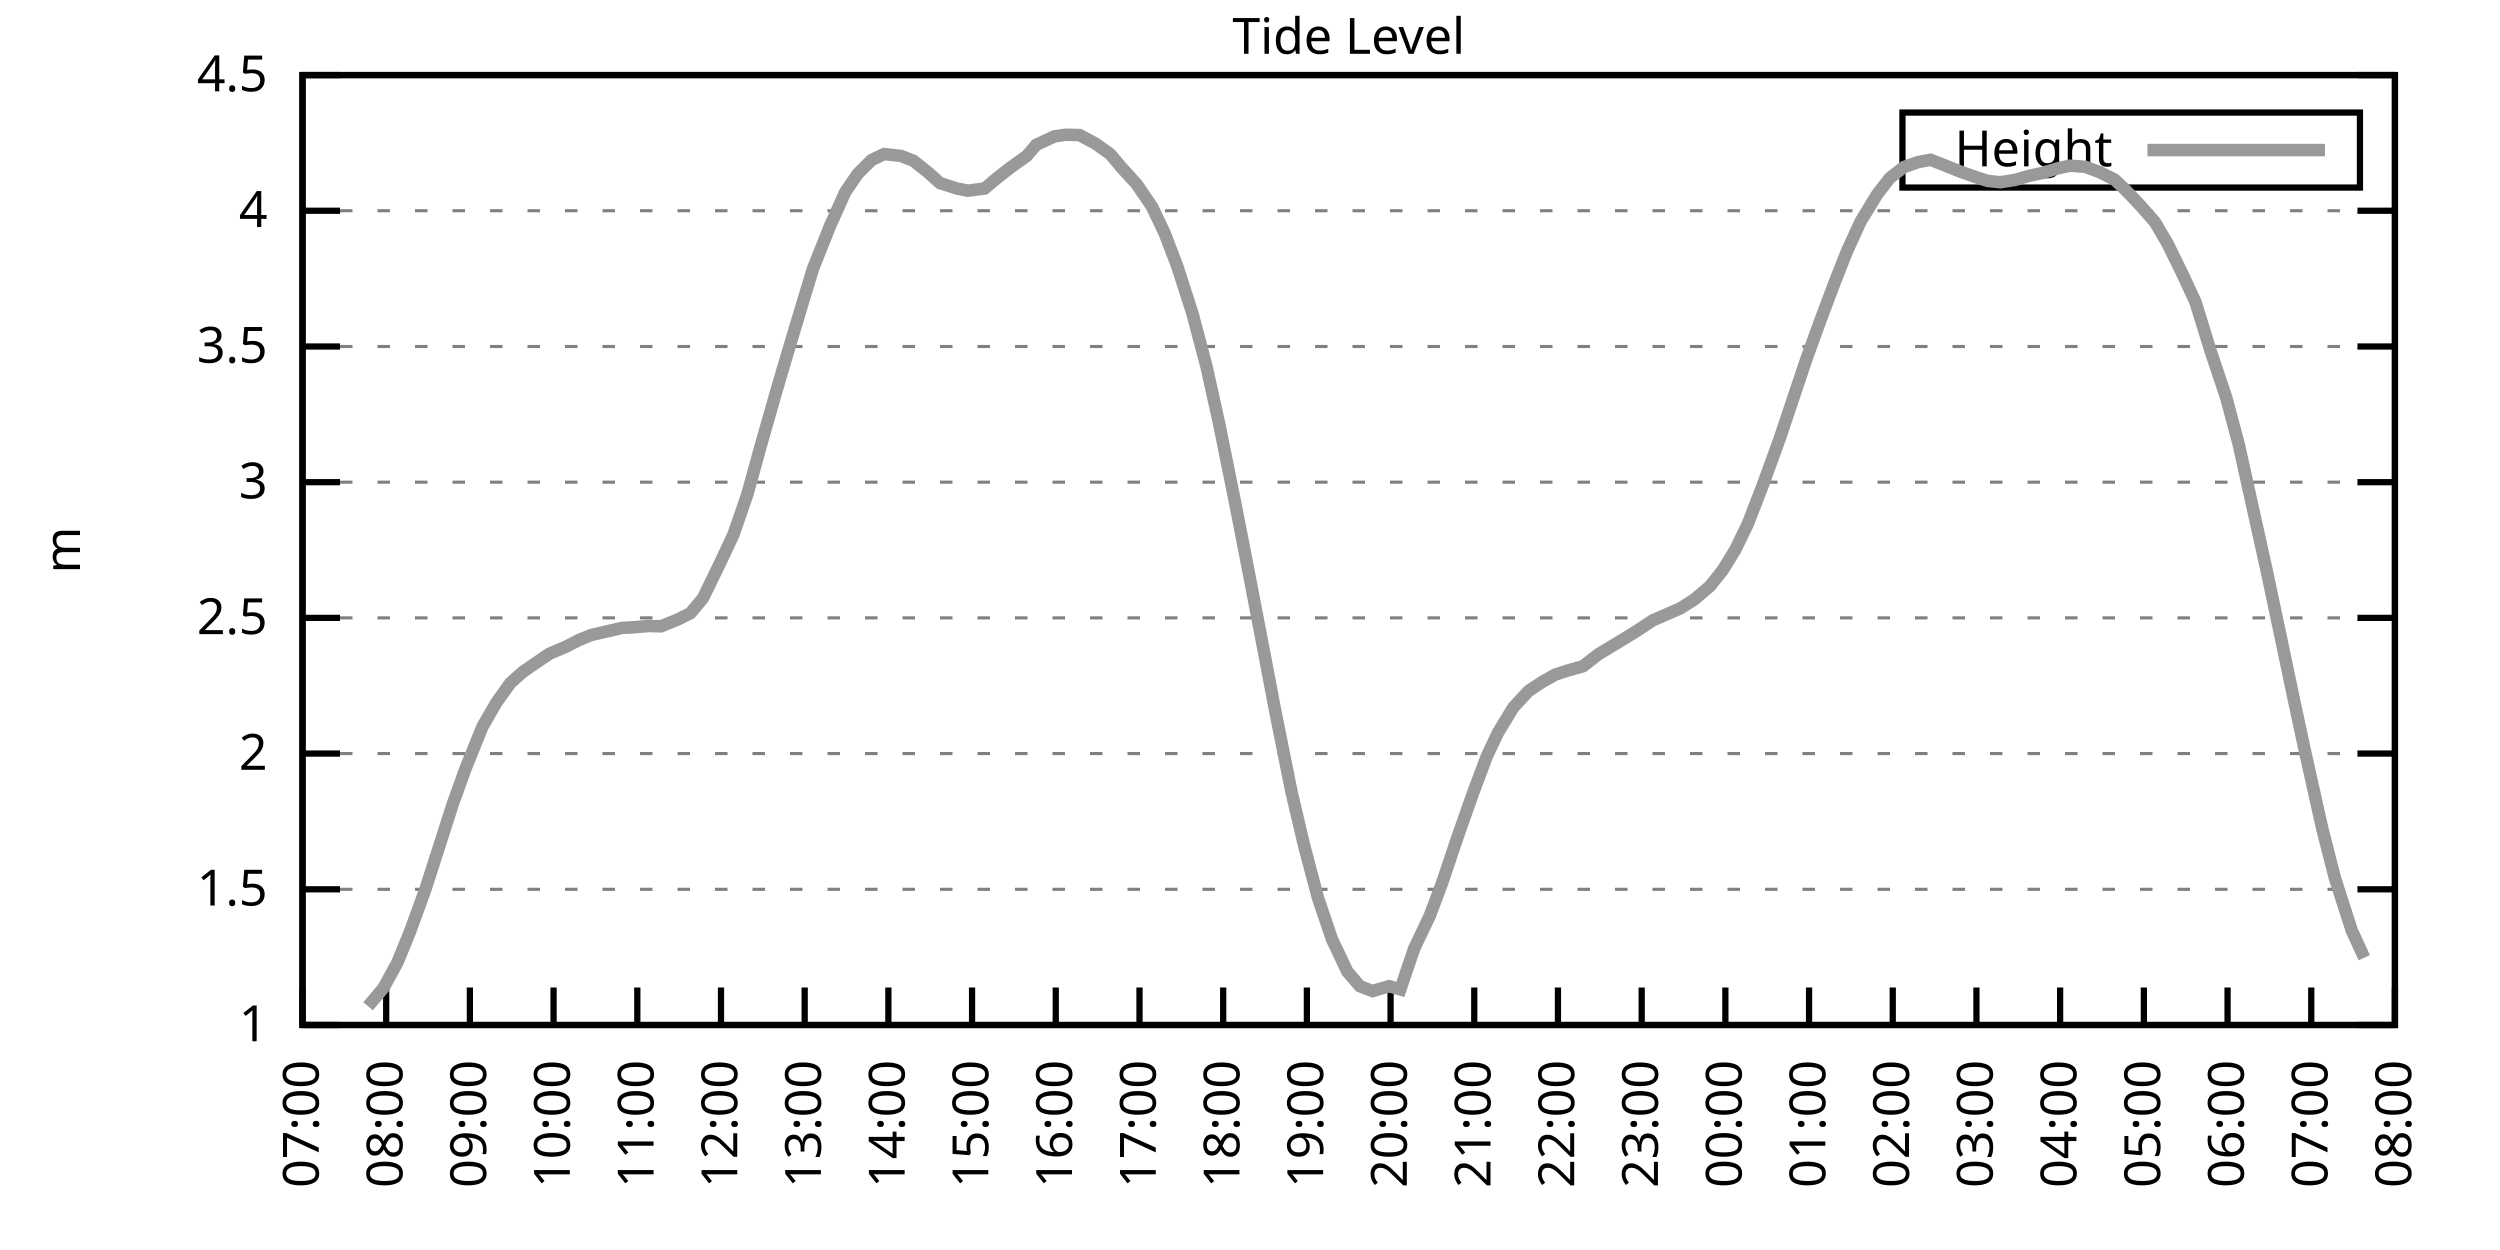
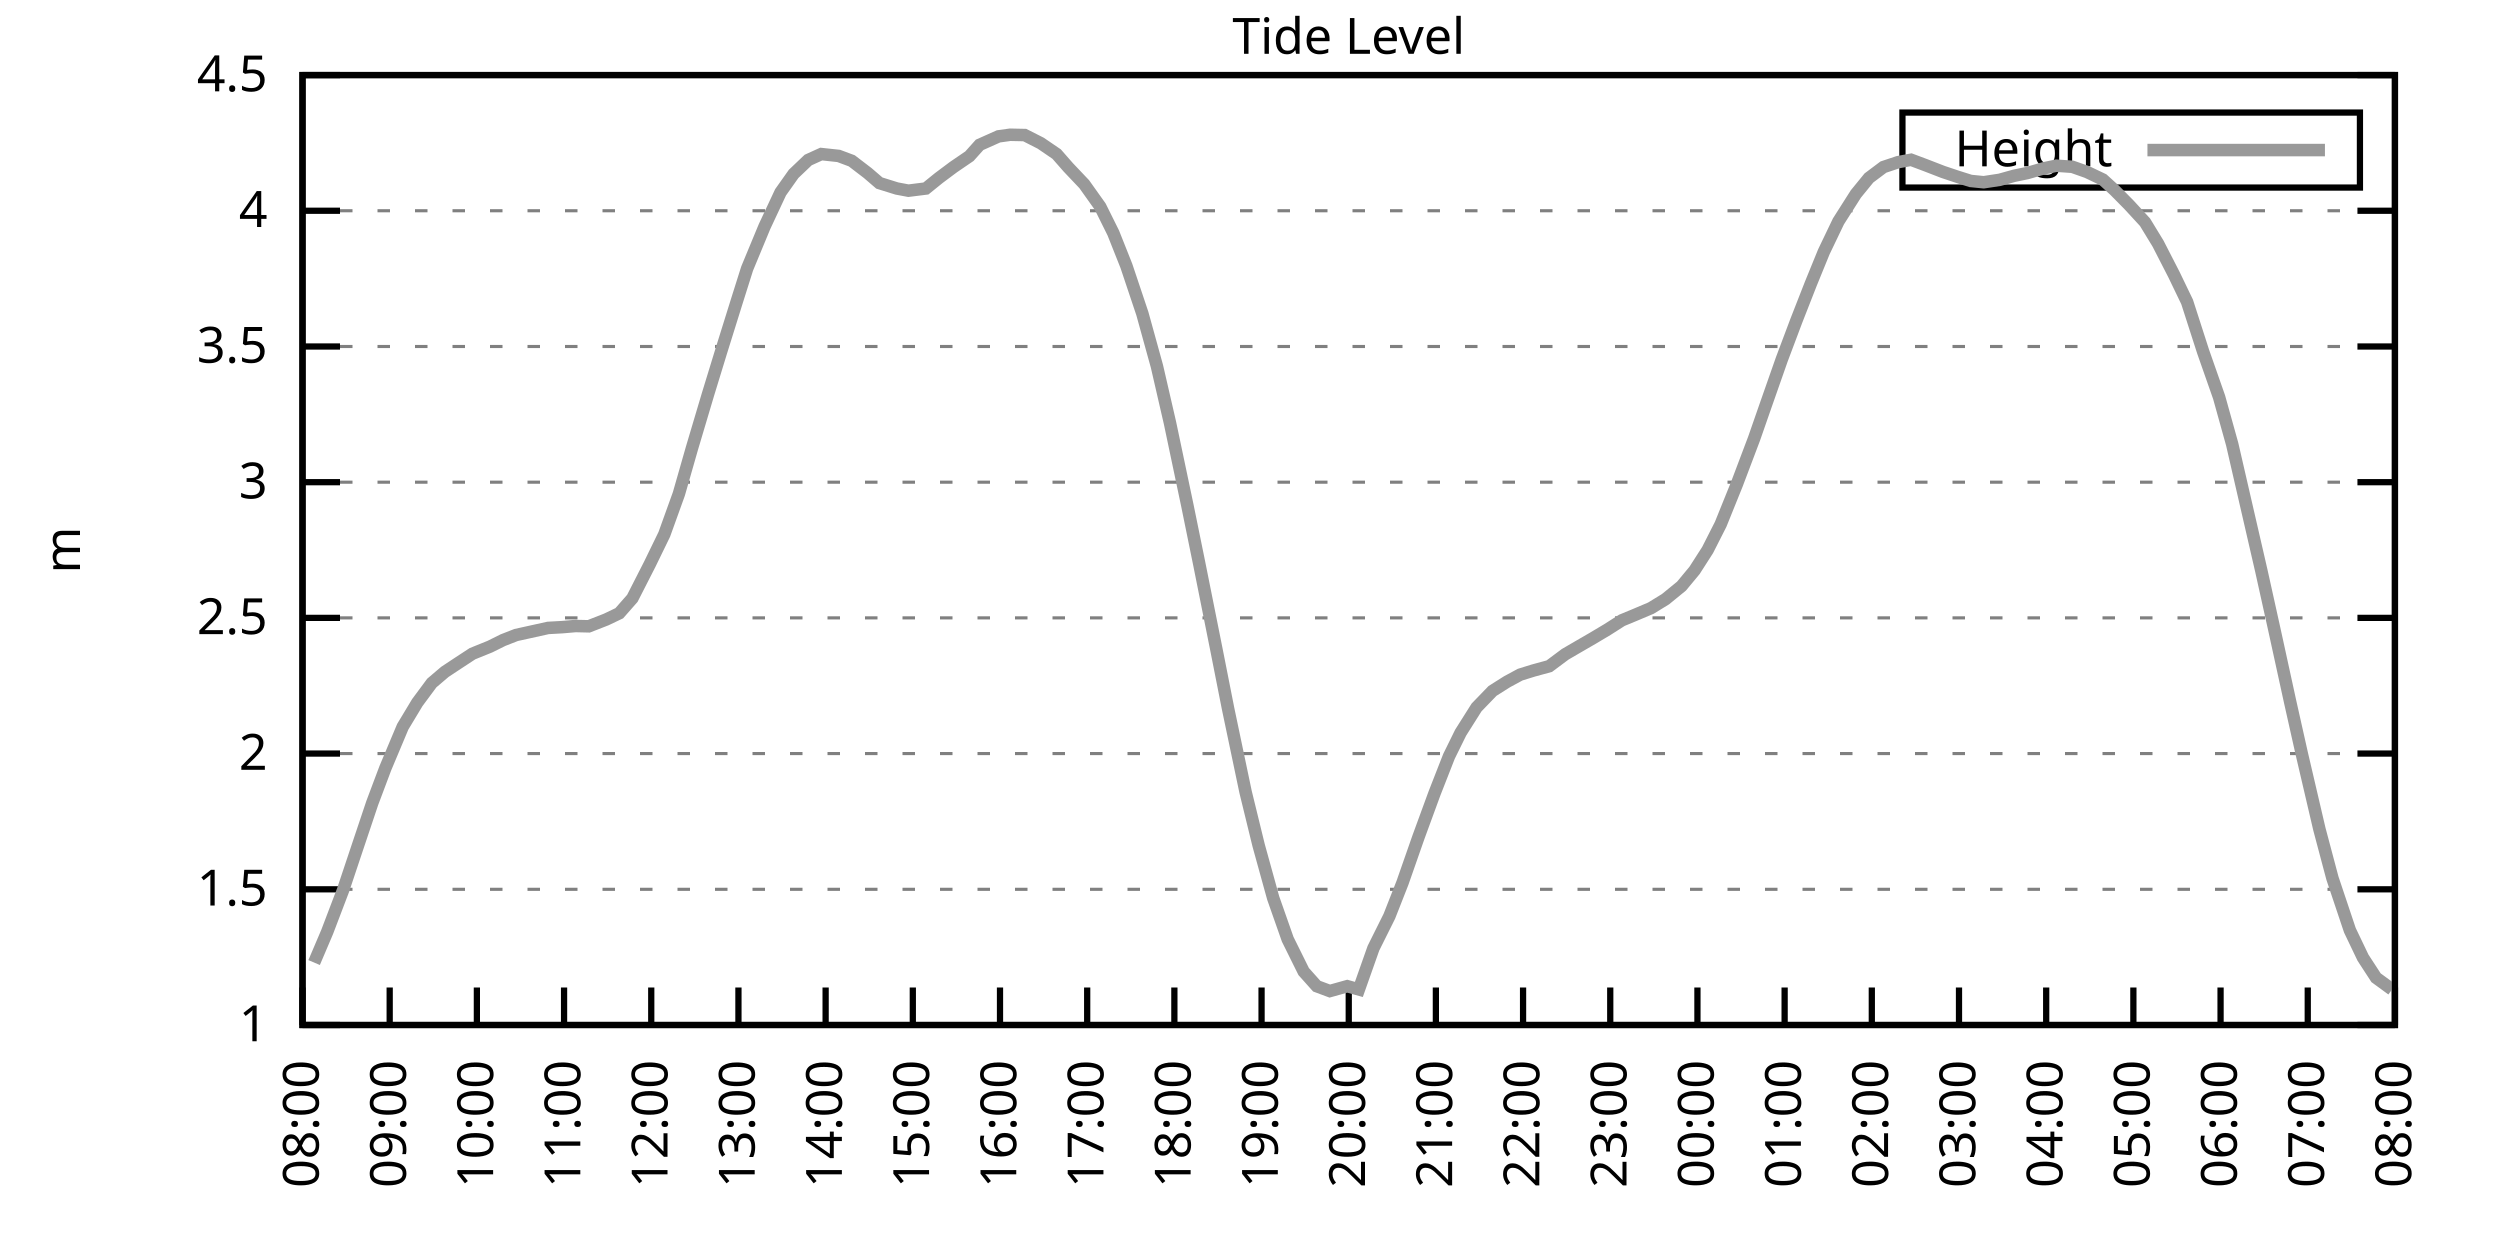
<svg xmlns="http://www.w3.org/2000/svg" xmlns:xlink="http://www.w3.org/1999/xlink" width="400" height="200" viewBox="0 0 400 200">
  <g id="gnuplot_canvas">
    <rect x="0" y="0" width="400" height="200" fill="none" />
    <defs>
      <circle id="gpDot" r="0.5" stroke-width="0.5" stroke="currentColor" />
      <path id="gpPt0" stroke-width="0.333" stroke="currentColor" d="M-1,0 h2 M0,-1 v2" />
      <path id="gpPt1" stroke-width="0.333" stroke="currentColor" d="M-1,-1 L1,1 M1,-1 L-1,1" />
      <path id="gpPt2" stroke-width="0.333" stroke="currentColor" d="M-1,0 L1,0 M0,-1 L0,1 M-1,-1 L1,1 M-1,1 L1,-1" />
      <rect id="gpPt3" stroke-width="0.333" stroke="currentColor" x="-1" y="-1" width="2" height="2" />
      <rect id="gpPt4" stroke-width="0.333" stroke="currentColor" fill="currentColor" x="-1" y="-1" width="2" height="2" />
      <circle id="gpPt5" stroke-width="0.333" stroke="currentColor" cx="0" cy="0" r="1" />
      <use xlink:href="#gpPt5" id="gpPt6" fill="currentColor" stroke="none" />
      <path id="gpPt7" stroke-width="0.333" stroke="currentColor" d="M0,-1.33 L-1.33,0.67 L1.33,0.67 z" />
      <use xlink:href="#gpPt7" id="gpPt8" fill="currentColor" stroke="none" />
      <use xlink:href="#gpPt7" id="gpPt9" stroke="currentColor" transform="rotate(180)" />
      <use xlink:href="#gpPt9" id="gpPt10" fill="currentColor" stroke="none" />
      <use xlink:href="#gpPt3" id="gpPt11" stroke="currentColor" transform="rotate(45)" />
      <use xlink:href="#gpPt11" id="gpPt12" fill="currentColor" stroke="none" />
      <path id="gpPt13" stroke-width="0.333" stroke="currentColor" d="M0,1.330 L1.265,0.411 L0.782,-1.067 L-0.782,-1.076 L-1.265,0.411 z" />
      <use xlink:href="#gpPt13" id="gpPt14" fill="currentColor" stroke="none" />
      <filter id="textbox" filterUnits="objectBoundingBox" x="0" y="0" height="1" width="1">
        <feFlood flood-color="white" flood-opacity="1" result="bgnd" />
        <feComposite in="SourceGraphic" in2="bgnd" operator="atop" />
      </filter>
      <filter id="greybox" filterUnits="objectBoundingBox" x="0" y="0" height="1" width="1">
        <feFlood flood-color="lightgrey" flood-opacity="1" result="grey" />
        <feComposite in="SourceGraphic" in2="grey" operator="atop" />
      </filter>
    </defs>
    <g fill="none" color="white" stroke="currentColor" stroke-width="1.00" stroke-linecap="butt" stroke-linejoin="miter">
</g>
    <g fill="none" color="black" stroke="currentColor" stroke-width="1.00" stroke-linecap="butt" stroke-linejoin="miter">
      <g stroke="none" shape-rendering="crispEdges">
        <polygon fill="rgb(255, 255, 255)" points="48.40,164.00 383.18,164.00 383.18,12.02 48.40,12.02 " />
      </g>
    </g>
    <g fill="none" color="black" stroke="currentColor" stroke-width="1.00" stroke-linecap="butt" stroke-linejoin="miter">
</g>
    <g fill="none" color="black" stroke="black" stroke-width="0.50" stroke-linecap="butt" stroke-linejoin="miter">
</g>
    <g fill="none" color="gray" stroke="currentColor" stroke-width="0.50" stroke-linecap="butt" stroke-linejoin="miter">
      <path stroke="gray" stroke-dasharray="2,4" class="gridline" d="M48.40,164.00 L383.19,164.00  " />
    </g>
    <g fill="none" color="gray" stroke="gray" stroke-width="1.00" stroke-linecap="butt" stroke-linejoin="miter">
</g>
    <g fill="none" color="black" stroke="currentColor" stroke-width="1.00" stroke-linecap="butt" stroke-linejoin="miter">
      <path stroke="black" d="M48.40,164.00 L54.40,164.00 M383.19,164.00 L377.19,164.00  " />
      <g transform="translate(42.80,166.60)" stroke="none" fill="black" font-family="Sans" font-size="8.00" text-anchor="end">
        <text>
          <tspan font-family="Sans"> 1</tspan>
        </text>
      </g>
    </g>
    <g fill="none" color="black" stroke="currentColor" stroke-width="1.00" stroke-linecap="butt" stroke-linejoin="miter">
</g>
    <g fill="none" color="black" stroke="black" stroke-width="0.50" stroke-linecap="butt" stroke-linejoin="miter">
</g>
    <g fill="none" color="gray" stroke="currentColor" stroke-width="0.50" stroke-linecap="butt" stroke-linejoin="miter">
      <path stroke="gray" stroke-dasharray="2,4" class="gridline" d="M48.40,142.29 L383.19,142.29  " />
    </g>
    <g fill="none" color="gray" stroke="gray" stroke-width="1.00" stroke-linecap="butt" stroke-linejoin="miter">
</g>
    <g fill="none" color="black" stroke="currentColor" stroke-width="1.00" stroke-linecap="butt" stroke-linejoin="miter">
      <path stroke="black" d="M48.40,142.29 L54.40,142.29 M383.19,142.29 L377.19,142.29  " />
      <g transform="translate(42.80,144.89)" stroke="none" fill="black" font-family="Sans" font-size="8.00" text-anchor="end">
        <text>
          <tspan font-family="Sans"> 1.5</tspan>
        </text>
      </g>
    </g>
    <g fill="none" color="black" stroke="currentColor" stroke-width="1.00" stroke-linecap="butt" stroke-linejoin="miter">
</g>
    <g fill="none" color="black" stroke="black" stroke-width="0.50" stroke-linecap="butt" stroke-linejoin="miter">
</g>
    <g fill="none" color="gray" stroke="currentColor" stroke-width="0.50" stroke-linecap="butt" stroke-linejoin="miter">
      <path stroke="gray" stroke-dasharray="2,4" class="gridline" d="M48.40,120.57 L383.19,120.57  " />
    </g>
    <g fill="none" color="gray" stroke="gray" stroke-width="1.00" stroke-linecap="butt" stroke-linejoin="miter">
</g>
    <g fill="none" color="black" stroke="currentColor" stroke-width="1.00" stroke-linecap="butt" stroke-linejoin="miter">
      <path stroke="black" d="M48.40,120.57 L54.40,120.57 M383.19,120.57 L377.19,120.57  " />
      <g transform="translate(42.80,123.17)" stroke="none" fill="black" font-family="Sans" font-size="8.00" text-anchor="end">
        <text>
          <tspan font-family="Sans"> 2</tspan>
        </text>
      </g>
    </g>
    <g fill="none" color="black" stroke="currentColor" stroke-width="1.00" stroke-linecap="butt" stroke-linejoin="miter">
</g>
    <g fill="none" color="black" stroke="black" stroke-width="0.50" stroke-linecap="butt" stroke-linejoin="miter">
</g>
    <g fill="none" color="gray" stroke="currentColor" stroke-width="0.50" stroke-linecap="butt" stroke-linejoin="miter">
      <path stroke="gray" stroke-dasharray="2,4" class="gridline" d="M48.40,98.86 L383.19,98.86  " />
    </g>
    <g fill="none" color="gray" stroke="gray" stroke-width="1.00" stroke-linecap="butt" stroke-linejoin="miter">
</g>
    <g fill="none" color="black" stroke="currentColor" stroke-width="1.00" stroke-linecap="butt" stroke-linejoin="miter">
      <path stroke="black" d="M48.40,98.86 L54.40,98.86 M383.19,98.86 L377.19,98.86  " />
      <g transform="translate(42.80,101.46)" stroke="none" fill="black" font-family="Sans" font-size="8.00" text-anchor="end">
        <text>
          <tspan font-family="Sans"> 2.5</tspan>
        </text>
      </g>
    </g>
    <g fill="none" color="black" stroke="currentColor" stroke-width="1.00" stroke-linecap="butt" stroke-linejoin="miter">
</g>
    <g fill="none" color="black" stroke="black" stroke-width="0.50" stroke-linecap="butt" stroke-linejoin="miter">
</g>
    <g fill="none" color="gray" stroke="currentColor" stroke-width="0.50" stroke-linecap="butt" stroke-linejoin="miter">
      <path stroke="gray" stroke-dasharray="2,4" class="gridline" d="M48.40,77.15 L383.19,77.15  " />
    </g>
    <g fill="none" color="gray" stroke="gray" stroke-width="1.00" stroke-linecap="butt" stroke-linejoin="miter">
</g>
    <g fill="none" color="black" stroke="currentColor" stroke-width="1.00" stroke-linecap="butt" stroke-linejoin="miter">
      <path stroke="black" d="M48.40,77.15 L54.40,77.15 M383.19,77.15 L377.19,77.15  " />
      <g transform="translate(42.80,79.75)" stroke="none" fill="black" font-family="Sans" font-size="8.00" text-anchor="end">
        <text>
          <tspan font-family="Sans"> 3</tspan>
        </text>
      </g>
    </g>
    <g fill="none" color="black" stroke="currentColor" stroke-width="1.00" stroke-linecap="butt" stroke-linejoin="miter">
</g>
    <g fill="none" color="black" stroke="black" stroke-width="0.50" stroke-linecap="butt" stroke-linejoin="miter">
</g>
    <g fill="none" color="gray" stroke="currentColor" stroke-width="0.50" stroke-linecap="butt" stroke-linejoin="miter">
      <path stroke="gray" stroke-dasharray="2,4" class="gridline" d="M48.40,55.44 L383.19,55.44  " />
    </g>
    <g fill="none" color="gray" stroke="gray" stroke-width="1.00" stroke-linecap="butt" stroke-linejoin="miter">
</g>
    <g fill="none" color="black" stroke="currentColor" stroke-width="1.00" stroke-linecap="butt" stroke-linejoin="miter">
      <path stroke="black" d="M48.40,55.44 L54.40,55.44 M383.19,55.44 L377.19,55.44  " />
      <g transform="translate(42.80,58.04)" stroke="none" fill="black" font-family="Sans" font-size="8.00" text-anchor="end">
        <text>
          <tspan font-family="Sans"> 3.5</tspan>
        </text>
      </g>
    </g>
    <g fill="none" color="black" stroke="currentColor" stroke-width="1.00" stroke-linecap="butt" stroke-linejoin="miter">
</g>
    <g fill="none" color="black" stroke="black" stroke-width="0.50" stroke-linecap="butt" stroke-linejoin="miter">
</g>
    <g fill="none" color="gray" stroke="currentColor" stroke-width="0.50" stroke-linecap="butt" stroke-linejoin="miter">
      <path stroke="gray" stroke-dasharray="2,4" class="gridline" d="M48.40,33.72 L383.19,33.72  " />
    </g>
    <g fill="none" color="gray" stroke="gray" stroke-width="1.00" stroke-linecap="butt" stroke-linejoin="miter">
</g>
    <g fill="none" color="black" stroke="currentColor" stroke-width="1.00" stroke-linecap="butt" stroke-linejoin="miter">
      <path stroke="black" d="M48.40,33.72 L54.40,33.72 M383.19,33.72 L377.19,33.72  " />
      <g transform="translate(42.80,36.32)" stroke="none" fill="black" font-family="Sans" font-size="8.00" text-anchor="end">
        <text>
          <tspan font-family="Sans"> 4</tspan>
        </text>
      </g>
    </g>
    <g fill="none" color="black" stroke="currentColor" stroke-width="1.00" stroke-linecap="butt" stroke-linejoin="miter">
</g>
    <g fill="none" color="black" stroke="black" stroke-width="0.50" stroke-linecap="butt" stroke-linejoin="miter">
</g>
    <g fill="none" color="gray" stroke="currentColor" stroke-width="0.50" stroke-linecap="butt" stroke-linejoin="miter">
      <path stroke="gray" stroke-dasharray="2,4" class="gridline" d="M48.40,12.01 L383.19,12.01  " />
    </g>
    <g fill="none" color="gray" stroke="gray" stroke-width="1.00" stroke-linecap="butt" stroke-linejoin="miter">
</g>
    <g fill="none" color="black" stroke="currentColor" stroke-width="1.00" stroke-linecap="butt" stroke-linejoin="miter">
      <path stroke="black" d="M48.40,12.01 L54.40,12.01 M383.19,12.01 L377.19,12.01  " />
      <g transform="translate(42.80,14.61)" stroke="none" fill="black" font-family="Sans" font-size="8.00" text-anchor="end">
        <text>
          <tspan font-family="Sans"> 4.5</tspan>
        </text>
      </g>
    </g>
    <g fill="none" color="black" stroke="currentColor" stroke-width="1.00" stroke-linecap="butt" stroke-linejoin="miter">
      <path stroke="black" d="M48.40,164.00 L48.40,158.00  " />
      <g transform="translate(51.00,169.60) rotate(270.00)" stroke="none" fill="black" font-family="Sans" font-size="8.00" text-anchor="end">
        <text>
-           <tspan font-family="Sans">07:00</tspan>
-         </text>
-       </g>
-     </g>
-     <g fill="none" color="black" stroke="currentColor" stroke-width="1.00" stroke-linecap="butt" stroke-linejoin="miter">
-       <path stroke="black" d="M61.79,164.00 L61.79,158.00  " />
-       <g transform="translate(64.39,169.60) rotate(270.00)" stroke="none" fill="black" font-family="Sans" font-size="8.00" text-anchor="end">
-         <text>
          <tspan font-family="Sans">08:00</tspan>
        </text>
      </g>
    </g>
    <g fill="none" color="black" stroke="currentColor" stroke-width="1.00" stroke-linecap="butt" stroke-linejoin="miter">
-       <path stroke="black" d="M75.18,164.00 L75.18,158.00  " />
-       <g transform="translate(77.78,169.60) rotate(270.00)" stroke="none" fill="black" font-family="Sans" font-size="8.00" text-anchor="end">
+       <path stroke="black" d="M62.35,164.00 L62.35,158.00  " />
+       <g transform="translate(64.95,169.60) rotate(270.00)" stroke="none" fill="black" font-family="Sans" font-size="8.00" text-anchor="end">
        <text>
          <tspan font-family="Sans">09:00</tspan>
        </text>
      </g>
    </g>
    <g fill="none" color="black" stroke="currentColor" stroke-width="1.00" stroke-linecap="butt" stroke-linejoin="miter">
-       <path stroke="black" d="M88.57,164.00 L88.57,158.00  " />
-       <g transform="translate(91.17,169.60) rotate(270.00)" stroke="none" fill="black" font-family="Sans" font-size="8.00" text-anchor="end">
+       <path stroke="black" d="M76.30,164.00 L76.30,158.00  " />
+       <g transform="translate(78.90,169.60) rotate(270.00)" stroke="none" fill="black" font-family="Sans" font-size="8.00" text-anchor="end">
        <text>
          <tspan font-family="Sans">10:00</tspan>
        </text>
      </g>
    </g>
    <g fill="none" color="black" stroke="currentColor" stroke-width="1.00" stroke-linecap="butt" stroke-linejoin="miter">
-       <path stroke="black" d="M101.97,164.00 L101.97,158.00  " />
-       <g transform="translate(104.57,169.60) rotate(270.00)" stroke="none" fill="black" font-family="Sans" font-size="8.00" text-anchor="end">
+       <path stroke="black" d="M90.25,164.00 L90.25,158.00  " />
+       <g transform="translate(92.85,169.60) rotate(270.00)" stroke="none" fill="black" font-family="Sans" font-size="8.00" text-anchor="end">
        <text>
          <tspan font-family="Sans">11:00</tspan>
        </text>
      </g>
    </g>
    <g fill="none" color="black" stroke="currentColor" stroke-width="1.00" stroke-linecap="butt" stroke-linejoin="miter">
-       <path stroke="black" d="M115.36,164.00 L115.36,158.00  " />
-       <g transform="translate(117.96,169.60) rotate(270.00)" stroke="none" fill="black" font-family="Sans" font-size="8.00" text-anchor="end">
+       <path stroke="black" d="M104.20,164.00 L104.20,158.00  " />
+       <g transform="translate(106.80,169.60) rotate(270.00)" stroke="none" fill="black" font-family="Sans" font-size="8.00" text-anchor="end">
        <text>
          <tspan font-family="Sans">12:00</tspan>
        </text>
      </g>
    </g>
    <g fill="none" color="black" stroke="currentColor" stroke-width="1.00" stroke-linecap="butt" stroke-linejoin="miter">
-       <path stroke="black" d="M128.75,164.00 L128.75,158.00  " />
-       <g transform="translate(131.35,169.60) rotate(270.00)" stroke="none" fill="black" font-family="Sans" font-size="8.00" text-anchor="end">
+       <path stroke="black" d="M118.15,164.00 L118.15,158.00  " />
+       <g transform="translate(120.75,169.60) rotate(270.00)" stroke="none" fill="black" font-family="Sans" font-size="8.00" text-anchor="end">
        <text>
          <tspan font-family="Sans">13:00</tspan>
        </text>
      </g>
    </g>
    <g fill="none" color="black" stroke="currentColor" stroke-width="1.00" stroke-linecap="butt" stroke-linejoin="miter">
-       <path stroke="black" d="M142.14,164.00 L142.14,158.00  " />
-       <g transform="translate(144.74,169.60) rotate(270.00)" stroke="none" fill="black" font-family="Sans" font-size="8.00" text-anchor="end">
+       <path stroke="black" d="M132.10,164.00 L132.10,158.00  " />
+       <g transform="translate(134.70,169.60) rotate(270.00)" stroke="none" fill="black" font-family="Sans" font-size="8.00" text-anchor="end">
        <text>
          <tspan font-family="Sans">14:00</tspan>
        </text>
      </g>
    </g>
    <g fill="none" color="black" stroke="currentColor" stroke-width="1.00" stroke-linecap="butt" stroke-linejoin="miter">
-       <path stroke="black" d="M155.53,164.00 L155.53,158.00  " />
-       <g transform="translate(158.13,169.60) rotate(270.00)" stroke="none" fill="black" font-family="Sans" font-size="8.00" text-anchor="end">
+       <path stroke="black" d="M146.05,164.00 L146.05,158.00  " />
+       <g transform="translate(148.65,169.60) rotate(270.00)" stroke="none" fill="black" font-family="Sans" font-size="8.00" text-anchor="end">
        <text>
          <tspan font-family="Sans">15:00</tspan>
        </text>
      </g>
    </g>
    <g fill="none" color="black" stroke="currentColor" stroke-width="1.00" stroke-linecap="butt" stroke-linejoin="miter">
-       <path stroke="black" d="M168.92,164.00 L168.92,158.00  " />
-       <g transform="translate(171.52,169.60) rotate(270.00)" stroke="none" fill="black" font-family="Sans" font-size="8.00" text-anchor="end">
+       <path stroke="black" d="M160.00,164.00 L160.00,158.00  " />
+       <g transform="translate(162.60,169.60) rotate(270.00)" stroke="none" fill="black" font-family="Sans" font-size="8.00" text-anchor="end">
        <text>
          <tspan font-family="Sans">16:00</tspan>
        </text>
      </g>
    </g>
    <g fill="none" color="black" stroke="currentColor" stroke-width="1.00" stroke-linecap="butt" stroke-linejoin="miter">
-       <path stroke="black" d="M182.32,164.00 L182.32,158.00  " />
-       <g transform="translate(184.92,169.60) rotate(270.00)" stroke="none" fill="black" font-family="Sans" font-size="8.00" text-anchor="end">
+       <path stroke="black" d="M173.95,164.00 L173.95,158.00  " />
+       <g transform="translate(176.55,169.60) rotate(270.00)" stroke="none" fill="black" font-family="Sans" font-size="8.00" text-anchor="end">
        <text>
          <tspan font-family="Sans">17:00</tspan>
        </text>
      </g>
    </g>
    <g fill="none" color="black" stroke="currentColor" stroke-width="1.00" stroke-linecap="butt" stroke-linejoin="miter">
-       <path stroke="black" d="M195.71,164.00 L195.71,158.00  " />
-       <g transform="translate(198.31,169.60) rotate(270.00)" stroke="none" fill="black" font-family="Sans" font-size="8.00" text-anchor="end">
+       <path stroke="black" d="M187.90,164.00 L187.90,158.00  " />
+       <g transform="translate(190.50,169.60) rotate(270.00)" stroke="none" fill="black" font-family="Sans" font-size="8.00" text-anchor="end">
        <text>
          <tspan font-family="Sans">18:00</tspan>
        </text>
      </g>
    </g>
    <g fill="none" color="black" stroke="currentColor" stroke-width="1.00" stroke-linecap="butt" stroke-linejoin="miter">
-       <path stroke="black" d="M209.10,164.00 L209.10,158.00  " />
-       <g transform="translate(211.70,169.60) rotate(270.00)" stroke="none" fill="black" font-family="Sans" font-size="8.00" text-anchor="end">
+       <path stroke="black" d="M201.85,164.00 L201.85,158.00  " />
+       <g transform="translate(204.45,169.60) rotate(270.00)" stroke="none" fill="black" font-family="Sans" font-size="8.00" text-anchor="end">
        <text>
          <tspan font-family="Sans">19:00</tspan>
        </text>
      </g>
    </g>
    <g fill="none" color="black" stroke="currentColor" stroke-width="1.00" stroke-linecap="butt" stroke-linejoin="miter">
-       <path stroke="black" d="M222.49,164.00 L222.49,158.00  " />
-       <g transform="translate(225.09,169.60) rotate(270.00)" stroke="none" fill="black" font-family="Sans" font-size="8.00" text-anchor="end">
+       <path stroke="black" d="M215.80,164.00 L215.80,158.00  " />
+       <g transform="translate(218.40,169.60) rotate(270.00)" stroke="none" fill="black" font-family="Sans" font-size="8.00" text-anchor="end">
        <text>
          <tspan font-family="Sans">20:00</tspan>
        </text>
      </g>
    </g>
    <g fill="none" color="black" stroke="currentColor" stroke-width="1.00" stroke-linecap="butt" stroke-linejoin="miter">
-       <path stroke="black" d="M235.88,164.00 L235.88,158.00  " />
-       <g transform="translate(238.48,169.60) rotate(270.00)" stroke="none" fill="black" font-family="Sans" font-size="8.00" text-anchor="end">
+       <path stroke="black" d="M229.74,164.00 L229.74,158.00  " />
+       <g transform="translate(232.34,169.60) rotate(270.00)" stroke="none" fill="black" font-family="Sans" font-size="8.00" text-anchor="end">
        <text>
          <tspan font-family="Sans">21:00</tspan>
        </text>
      </g>
    </g>
    <g fill="none" color="black" stroke="currentColor" stroke-width="1.00" stroke-linecap="butt" stroke-linejoin="miter">
-       <path stroke="black" d="M249.27,164.00 L249.27,158.00  " />
-       <g transform="translate(251.87,169.60) rotate(270.00)" stroke="none" fill="black" font-family="Sans" font-size="8.00" text-anchor="end">
+       <path stroke="black" d="M243.69,164.00 L243.69,158.00  " />
+       <g transform="translate(246.29,169.60) rotate(270.00)" stroke="none" fill="black" font-family="Sans" font-size="8.00" text-anchor="end">
        <text>
          <tspan font-family="Sans">22:00</tspan>
        </text>
      </g>
    </g>
    <g fill="none" color="black" stroke="currentColor" stroke-width="1.00" stroke-linecap="butt" stroke-linejoin="miter">
-       <path stroke="black" d="M262.67,164.00 L262.67,158.00  " />
-       <g transform="translate(265.27,169.60) rotate(270.00)" stroke="none" fill="black" font-family="Sans" font-size="8.00" text-anchor="end">
+       <path stroke="black" d="M257.64,164.00 L257.64,158.00  " />
+       <g transform="translate(260.24,169.60) rotate(270.00)" stroke="none" fill="black" font-family="Sans" font-size="8.00" text-anchor="end">
        <text>
          <tspan font-family="Sans">23:00</tspan>
        </text>
      </g>
    </g>
    <g fill="none" color="black" stroke="currentColor" stroke-width="1.00" stroke-linecap="butt" stroke-linejoin="miter">
-       <path stroke="black" d="M276.06,164.00 L276.06,158.00  " />
-       <g transform="translate(278.66,169.60) rotate(270.00)" stroke="none" fill="black" font-family="Sans" font-size="8.00" text-anchor="end">
+       <path stroke="black" d="M271.59,164.00 L271.59,158.00  " />
+       <g transform="translate(274.19,169.60) rotate(270.00)" stroke="none" fill="black" font-family="Sans" font-size="8.00" text-anchor="end">
        <text>
          <tspan font-family="Sans">00:00</tspan>
        </text>
      </g>
    </g>
    <g fill="none" color="black" stroke="currentColor" stroke-width="1.00" stroke-linecap="butt" stroke-linejoin="miter">
-       <path stroke="black" d="M289.45,164.00 L289.45,158.00  " />
-       <g transform="translate(292.05,169.60) rotate(270.00)" stroke="none" fill="black" font-family="Sans" font-size="8.00" text-anchor="end">
+       <path stroke="black" d="M285.54,164.00 L285.54,158.00  " />
+       <g transform="translate(288.14,169.60) rotate(270.00)" stroke="none" fill="black" font-family="Sans" font-size="8.00" text-anchor="end">
        <text>
          <tspan font-family="Sans">01:00</tspan>
        </text>
      </g>
    </g>
    <g fill="none" color="black" stroke="currentColor" stroke-width="1.00" stroke-linecap="butt" stroke-linejoin="miter">
-       <path stroke="black" d="M302.84,164.00 L302.84,158.00  " />
-       <g transform="translate(305.44,169.60) rotate(270.00)" stroke="none" fill="black" font-family="Sans" font-size="8.00" text-anchor="end">
+       <path stroke="black" d="M299.49,164.00 L299.49,158.00  " />
+       <g transform="translate(302.09,169.60) rotate(270.00)" stroke="none" fill="black" font-family="Sans" font-size="8.00" text-anchor="end">
        <text>
          <tspan font-family="Sans">02:00</tspan>
        </text>
      </g>
    </g>
    <g fill="none" color="black" stroke="currentColor" stroke-width="1.00" stroke-linecap="butt" stroke-linejoin="miter">
-       <path stroke="black" d="M316.23,164.00 L316.23,158.00  " />
-       <g transform="translate(318.83,169.60) rotate(270.00)" stroke="none" fill="black" font-family="Sans" font-size="8.00" text-anchor="end">
+       <path stroke="black" d="M313.44,164.00 L313.44,158.00  " />
+       <g transform="translate(316.04,169.60) rotate(270.00)" stroke="none" fill="black" font-family="Sans" font-size="8.00" text-anchor="end">
        <text>
          <tspan font-family="Sans">03:00</tspan>
        </text>
      </g>
    </g>
    <g fill="none" color="black" stroke="currentColor" stroke-width="1.00" stroke-linecap="butt" stroke-linejoin="miter">
-       <path stroke="black" d="M329.62,164.00 L329.62,158.00  " />
-       <g transform="translate(332.22,169.60) rotate(270.00)" stroke="none" fill="black" font-family="Sans" font-size="8.00" text-anchor="end">
+       <path stroke="black" d="M327.39,164.00 L327.39,158.00  " />
+       <g transform="translate(329.99,169.60) rotate(270.00)" stroke="none" fill="black" font-family="Sans" font-size="8.00" text-anchor="end">
        <text>
          <tspan font-family="Sans">04:00</tspan>
        </text>
      </g>
    </g>
    <g fill="none" color="black" stroke="currentColor" stroke-width="1.00" stroke-linecap="butt" stroke-linejoin="miter">
-       <path stroke="black" d="M343.02,164.00 L343.02,158.00  " />
-       <g transform="translate(345.62,169.60) rotate(270.00)" stroke="none" fill="black" font-family="Sans" font-size="8.00" text-anchor="end">
+       <path stroke="black" d="M341.34,164.00 L341.34,158.00  " />
+       <g transform="translate(343.94,169.60) rotate(270.00)" stroke="none" fill="black" font-family="Sans" font-size="8.00" text-anchor="end">
        <text>
          <tspan font-family="Sans">05:00</tspan>
        </text>
      </g>
    </g>
    <g fill="none" color="black" stroke="currentColor" stroke-width="1.00" stroke-linecap="butt" stroke-linejoin="miter">
-       <path stroke="black" d="M356.41,164.00 L356.41,158.00  " />
-       <g transform="translate(359.01,169.60) rotate(270.00)" stroke="none" fill="black" font-family="Sans" font-size="8.00" text-anchor="end">
+       <path stroke="black" d="M355.29,164.00 L355.29,158.00  " />
+       <g transform="translate(357.89,169.60) rotate(270.00)" stroke="none" fill="black" font-family="Sans" font-size="8.00" text-anchor="end">
        <text>
          <tspan font-family="Sans">06:00</tspan>
        </text>
      </g>
    </g>
    <g fill="none" color="black" stroke="currentColor" stroke-width="1.00" stroke-linecap="butt" stroke-linejoin="miter">
-       <path stroke="black" d="M369.80,164.00 L369.80,158.00  " />
-       <g transform="translate(372.40,169.60) rotate(270.00)" stroke="none" fill="black" font-family="Sans" font-size="8.00" text-anchor="end">
+       <path stroke="black" d="M369.24,164.00 L369.24,158.00  " />
+       <g transform="translate(371.84,169.60) rotate(270.00)" stroke="none" fill="black" font-family="Sans" font-size="8.00" text-anchor="end">
        <text>
          <tspan font-family="Sans">07:00</tspan>
        </text>
      </g>
    </g>
    <g fill="none" color="black" stroke="currentColor" stroke-width="1.00" stroke-linecap="butt" stroke-linejoin="miter">
      <path stroke="black" d="M383.19,164.00 L383.19,158.00  " />
      <g transform="translate(385.79,169.60) rotate(270.00)" stroke="none" fill="black" font-family="Sans" font-size="8.00" text-anchor="end">
        <text>
          <tspan font-family="Sans">08:00</tspan>
        </text>
      </g>
    </g>
    <g fill="none" color="black" stroke="currentColor" stroke-width="1.00" stroke-linecap="butt" stroke-linejoin="miter">
</g>
    <g fill="none" color="black" stroke="currentColor" stroke-width="1.00" stroke-linecap="butt" stroke-linejoin="miter">
      <path stroke="black" d="M48.40,12.01 L48.40,164.00 L383.19,164.00 L383.19,12.01 L48.40,12.01 Z  " />
    </g>
    <g fill="none" color="black" stroke="currentColor" stroke-width="1.00" stroke-linecap="butt" stroke-linejoin="miter">
</g>
    <g fill="none" color="black" stroke="currentColor" stroke-width="1.00" stroke-linecap="butt" stroke-linejoin="miter">
      <path stroke="black" d="M304.39,30.01 L304.39,18.01 L377.59,18.01 L377.59,30.01 L304.39,30.01 Z  " />
    </g>
    <g id="Tide_level_plot_1">
      <g fill="none" color="white" stroke="black" stroke-width="2.00" stroke-linecap="butt" stroke-linejoin="miter">
</g>
      <g fill="none" color="black" stroke="currentColor" stroke-width="2.00" stroke-linecap="butt" stroke-linejoin="miter">
        <g transform="translate(337.99,26.61)" stroke="none" fill="black" font-family="Sans" font-size="8.00" text-anchor="end">
          <text>
            <tspan font-family="Sans">Height</tspan>
          </text>
        </g>
      </g>
      <g fill="none" color="black" stroke="currentColor" stroke-width="2.00" stroke-linecap="butt" stroke-linejoin="miter">
-         <path stroke="rgb(153, 153, 153)" d="M343.59,24.01 L371.99,24.01 M58.89,161.00 L61.35,158.09 L63.58,154.01 L65.59,149.10 L68.04,142.37 L70.27,135.43   L72.50,128.48 L74.51,122.92 L77.19,116.28 L79.42,112.41 L81.66,109.28 L83.66,107.50 L85.67,106.11 L87.91,104.59   L90.58,103.46 L92.59,102.42 L94.60,101.60 L99.51,100.47 L101.74,100.34 L103.75,100.16 L105.76,100.21 L108.44,99.12   L110.45,98.12 L112.46,95.73 L115.13,90.26 L117.37,85.49 L119.60,79.02 L121.61,71.72 L124.06,63.12 L126.07,56.30   L128.53,48.10 L130.09,42.97 L132.77,36.24 L135.22,30.77 L137.23,27.82 L139.46,25.60 L141.47,24.65 L144.15,24.95   L146.16,25.73 L148.61,27.69 L150.40,29.29 L153.08,30.16 L154.86,30.51 L157.54,30.16 L159.55,28.47 L161.78,26.73   L164.24,24.99 L165.80,23.17 L168.70,21.82 L170.49,21.56 L172.72,21.61 L175.17,22.91 L177.63,24.65 L179.41,26.77   L181.87,29.47 L184.32,33.07 L186.33,37.28 L188.34,42.54 L190.80,50.18 L193.03,58.61 L195.04,67.68 L197.72,80.93   L199.50,90.05 L202.18,103.99 L203.97,113.41 L206.64,126.70 L208.65,135.25 L210.88,143.68 L213.12,150.28 L215.57,155.45   L217.58,157.79 L219.59,158.57 L222.27,157.79 L224.05,158.31 L226.29,151.71 L228.74,146.59 L230.75,141.24 L233.20,133.95   L235.66,126.96 L237.89,121.01 L239.68,117.23 L242.13,113.19 L244.59,110.54 L246.82,109.07 L248.83,107.94 L250.84,107.29   L253.29,106.59 L255.75,104.68 L257.98,103.33 L259.99,102.12 L262.22,100.73 L264.45,99.25 L266.46,98.38 L268.92,97.30   L271.15,95.87 L273.60,93.78 L275.61,91.26 L277.62,88.00 L279.63,83.88 L282.08,77.54 L284.76,70.16 L286.55,64.82   L289.00,57.52 L291.23,51.35 L293.47,45.40 L295.48,40.28 L297.71,35.42 L300.39,31.03 L302.39,28.47 L304.63,26.73   L306.86,25.95 L308.87,25.56 L311.10,26.43 L313.78,27.51 L316.01,28.29 L318.02,28.95 L320.03,29.16 L322.48,28.77   L324.71,28.12 L326.72,27.69 L329.18,26.95 L331.19,26.51 L333.64,26.69 L335.87,27.51 L338.33,28.73 L340.11,30.42   L342.35,32.77 L344.80,35.55 L346.81,38.98 L349.26,43.97 L351.27,48.31 L353.73,56.26 L356.18,63.56 L358.19,71.07   L360.65,82.19 L362.66,91.26 L364.66,100.69 L367.12,112.41 L368.91,120.70 L371.58,132.65 L373.59,140.51 L376.27,148.84   L378.28,153.23  " />
+         <path stroke="rgb(153, 153, 153)" d="M343.59,24.01 L371.99,24.01 M50.26,154.01 L52.35,149.10 L54.91,142.37 L57.23,135.43 L59.56,128.48 L61.65,122.92   L64.44,116.28 L66.77,112.41 L69.09,109.28 L71.18,107.50 L73.28,106.11 L75.60,104.59 L78.39,103.46 L80.48,102.42   L82.58,101.60 L87.69,100.47 L90.02,100.34 L92.11,100.16 L94.20,100.21 L96.99,99.12 L99.08,98.12 L101.18,95.73   L103.97,90.26 L106.29,85.49 L108.62,79.02 L110.71,71.72 L113.27,63.12 L115.36,56.30 L117.92,48.10 L119.54,42.97   L122.33,36.24 L124.89,30.77 L126.98,27.82 L129.31,25.60 L131.40,24.65 L134.19,24.95 L136.28,25.73 L138.84,27.69   L140.70,29.29 L143.49,30.16 L145.35,30.51 L148.14,30.16 L150.23,28.47 L152.56,26.73 L155.11,24.99 L156.74,23.17   L159.76,21.82 L161.62,21.56 L163.95,21.61 L166.51,22.91 L169.06,24.65 L170.92,26.77 L173.48,29.47 L176.04,33.07   L178.13,37.28 L180.22,42.54 L182.78,50.18 L185.11,58.61 L187.20,67.68 L189.99,80.93 L191.85,90.05 L194.64,103.99   L196.50,113.41 L199.29,126.70 L201.38,135.25 L203.71,143.68 L206.03,150.28 L208.59,155.45 L210.68,157.79 L212.77,158.57   L215.56,157.79 L217.42,158.31 L219.75,151.71 L222.30,146.59 L224.40,141.24 L226.95,133.95 L229.51,126.96 L231.84,121.01   L233.70,117.23 L236.25,113.19 L238.81,110.54 L241.14,109.07 L243.23,107.94 L245.32,107.29 L247.88,106.59 L250.44,104.68   L252.76,103.33 L254.85,102.12 L257.18,100.73 L259.50,99.25 L261.60,98.38 L264.15,97.30 L266.48,95.87 L269.04,93.78   L271.13,91.26 L273.22,88.00 L275.31,83.88 L277.87,77.54 L280.66,70.16 L282.52,64.82 L285.08,57.52 L287.40,51.35   L289.73,45.40 L291.82,40.28 L294.15,35.42 L296.94,31.03 L299.03,28.47 L301.35,26.73 L303.68,25.95 L305.77,25.56   L308.09,26.43 L310.88,27.51 L313.21,28.29 L315.30,28.95 L317.39,29.16 L319.95,28.77 L322.28,28.12 L324.37,27.69   L326.93,26.95 L329.02,26.51 L331.58,26.69 L333.90,27.51 L336.46,28.73 L338.32,30.42 L340.64,32.77 L343.20,35.55   L345.29,38.98 L347.85,43.97 L349.94,48.31 L352.50,56.26 L355.06,63.56 L357.15,71.07 L359.71,82.19 L361.80,91.26   L363.89,100.69 L366.45,112.41 L368.31,120.70 L371.10,132.65 L373.19,140.51 L375.98,148.84 L378.08,153.23 L380.17,156.44   L382.73,158.31  " />
      </g>
    </g>
    <g fill="none" color="black" stroke="currentColor" stroke-width="2.00" stroke-linecap="butt" stroke-linejoin="miter">
</g>
    <g fill="none" color="black" stroke="black" stroke-width="1.00" stroke-linecap="butt" stroke-linejoin="miter">
</g>
    <g fill="none" color="black" stroke="currentColor" stroke-width="1.00" stroke-linecap="butt" stroke-linejoin="miter">
      <path stroke="black" d="M48.40,12.01 L48.40,164.00 L383.19,164.00 L383.19,12.01 L48.40,12.01 Z  " />
      <g transform="translate(12.80,88.01) rotate(270.00)" stroke="none" fill="black" font-family="Sans" font-size="8.00" text-anchor="middle">
        <text>
          <tspan font-family="Sans">m</tspan>
        </text>
      </g>
    </g>
    <g fill="none" color="black" stroke="currentColor" stroke-width="1.00" stroke-linecap="butt" stroke-linejoin="miter">
</g>
    <g fill="none" color="black" stroke="currentColor" stroke-width="1.00" stroke-linecap="butt" stroke-linejoin="miter">
      <g transform="translate(215.79,8.61)" stroke="none" fill="black" font-family="Sans" font-size="8.00" text-anchor="middle">
        <text>
          <tspan font-family="Sans">Tide Level</tspan>
        </text>
      </g>
    </g>
    <g fill="none" color="black" stroke="currentColor" stroke-width="1.00" stroke-linecap="butt" stroke-linejoin="miter">
</g>
  </g>
</svg>
